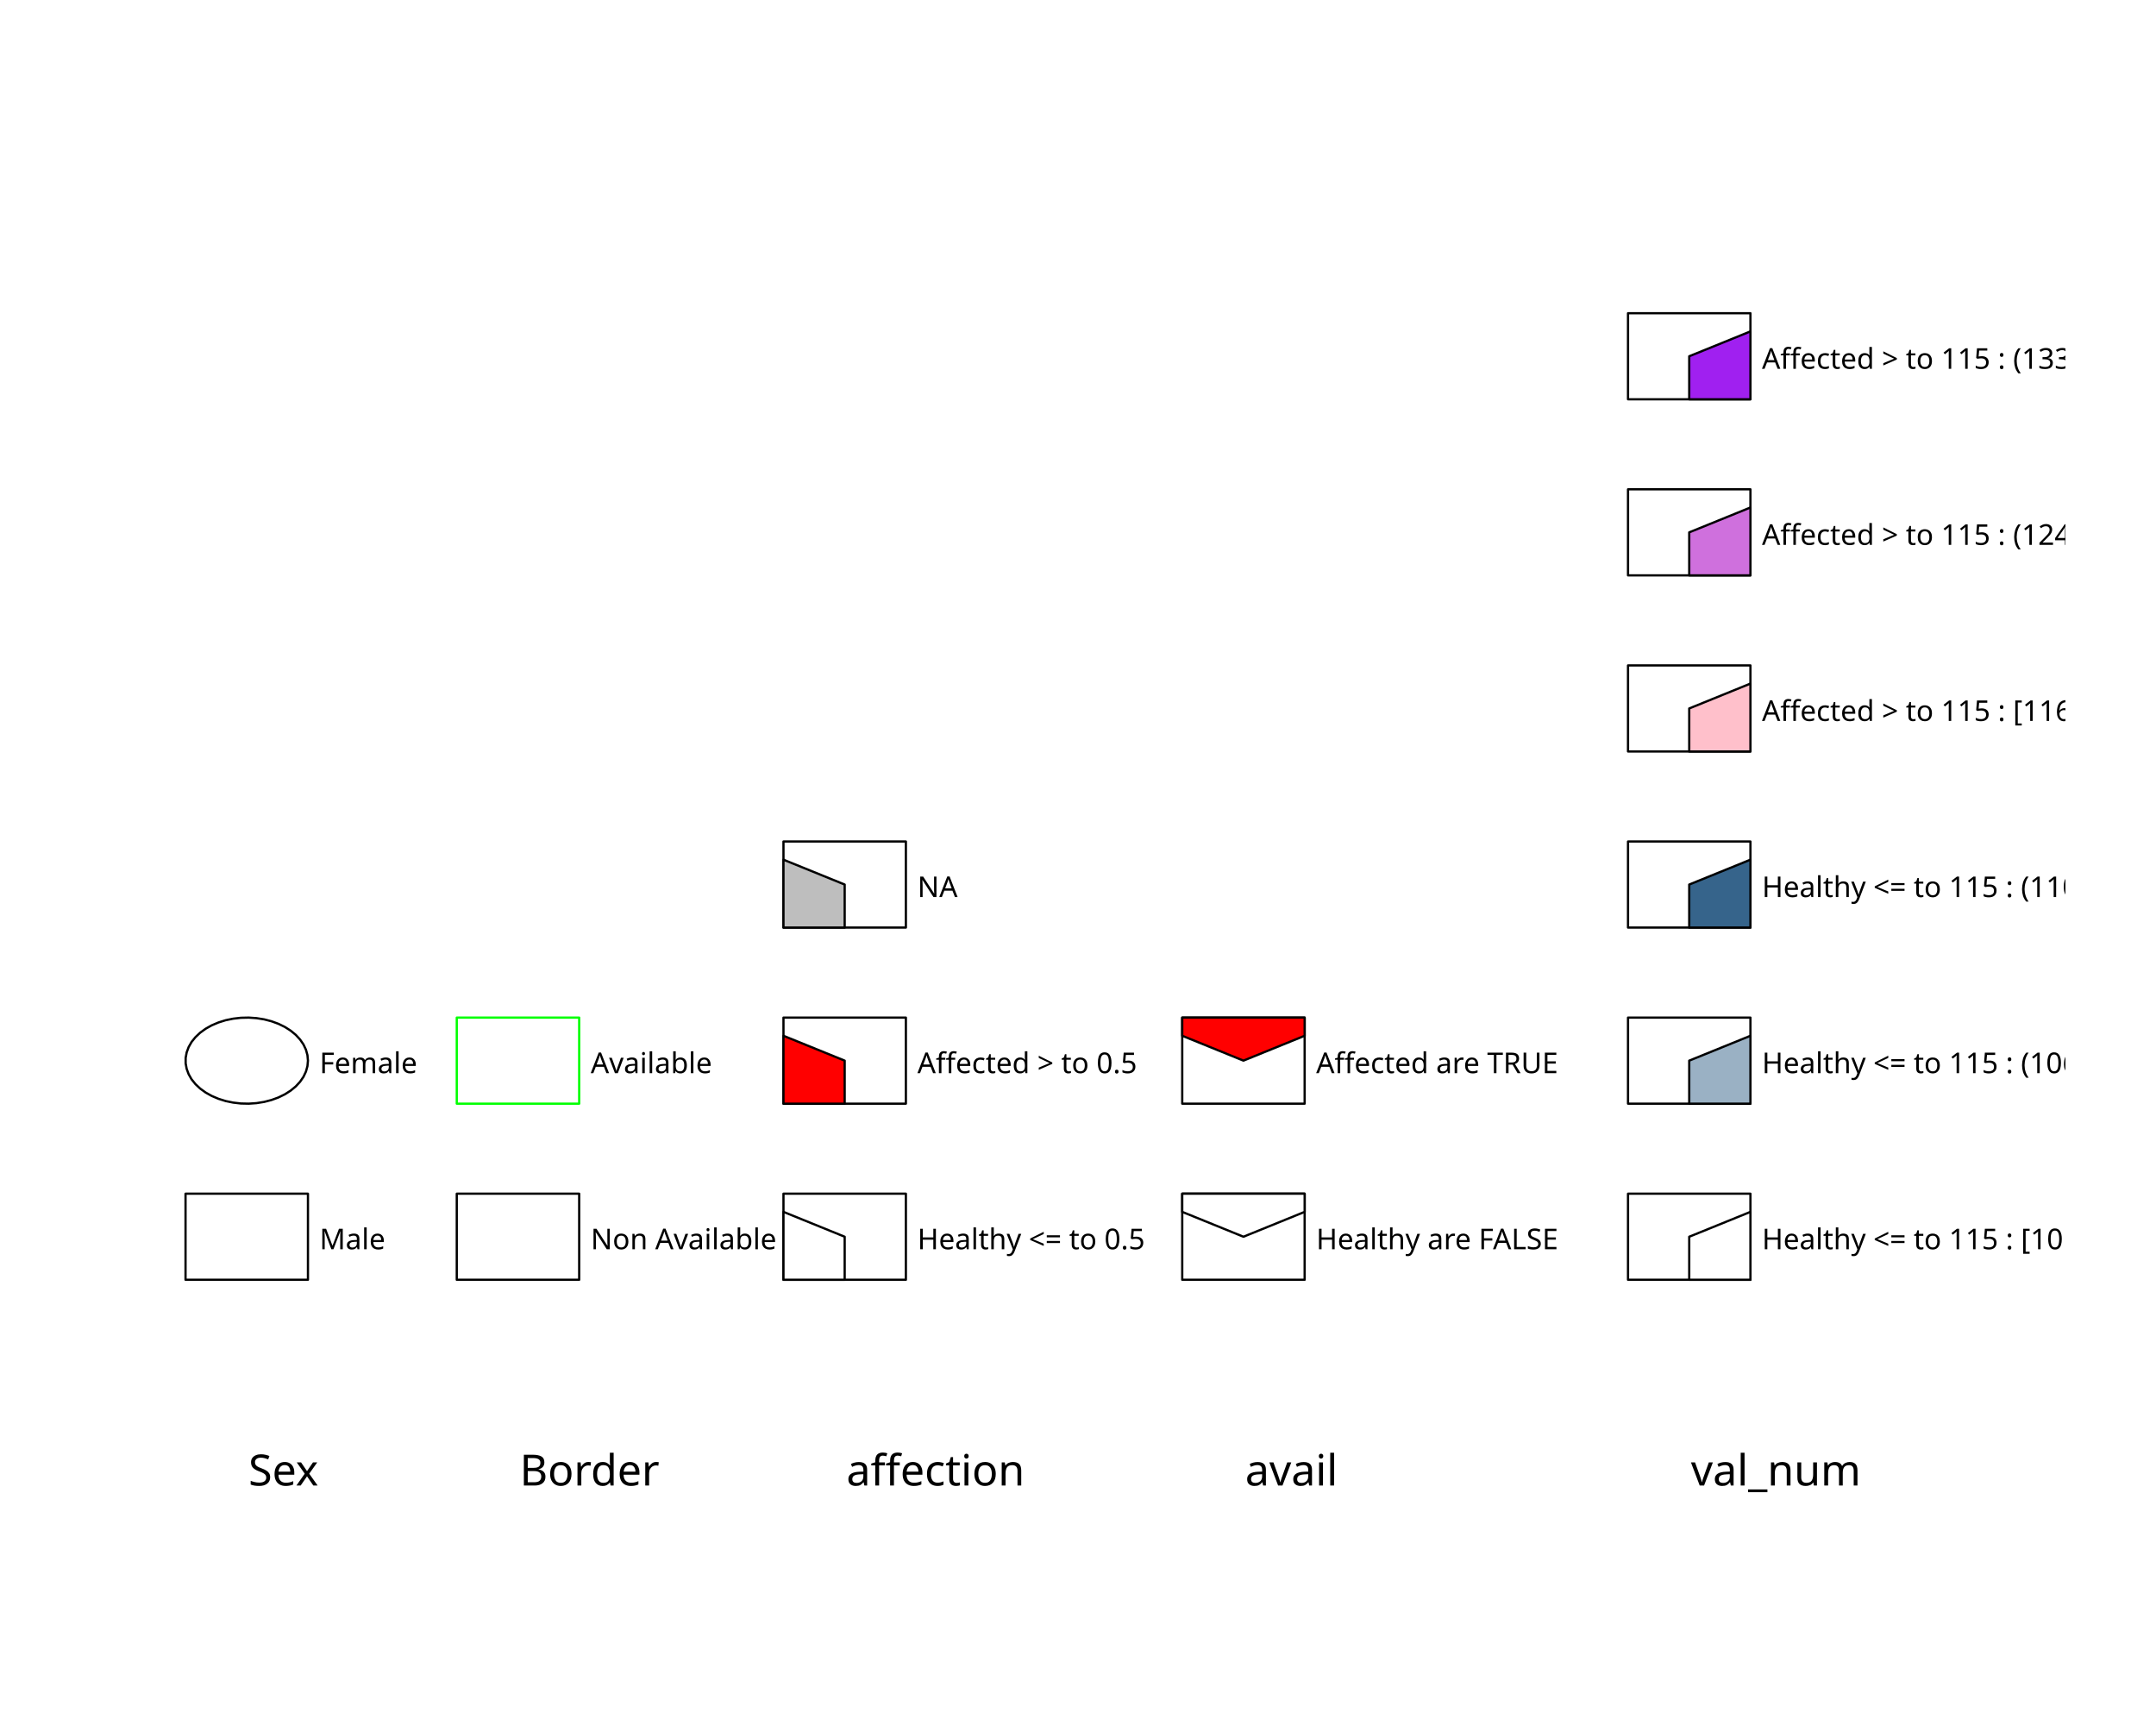
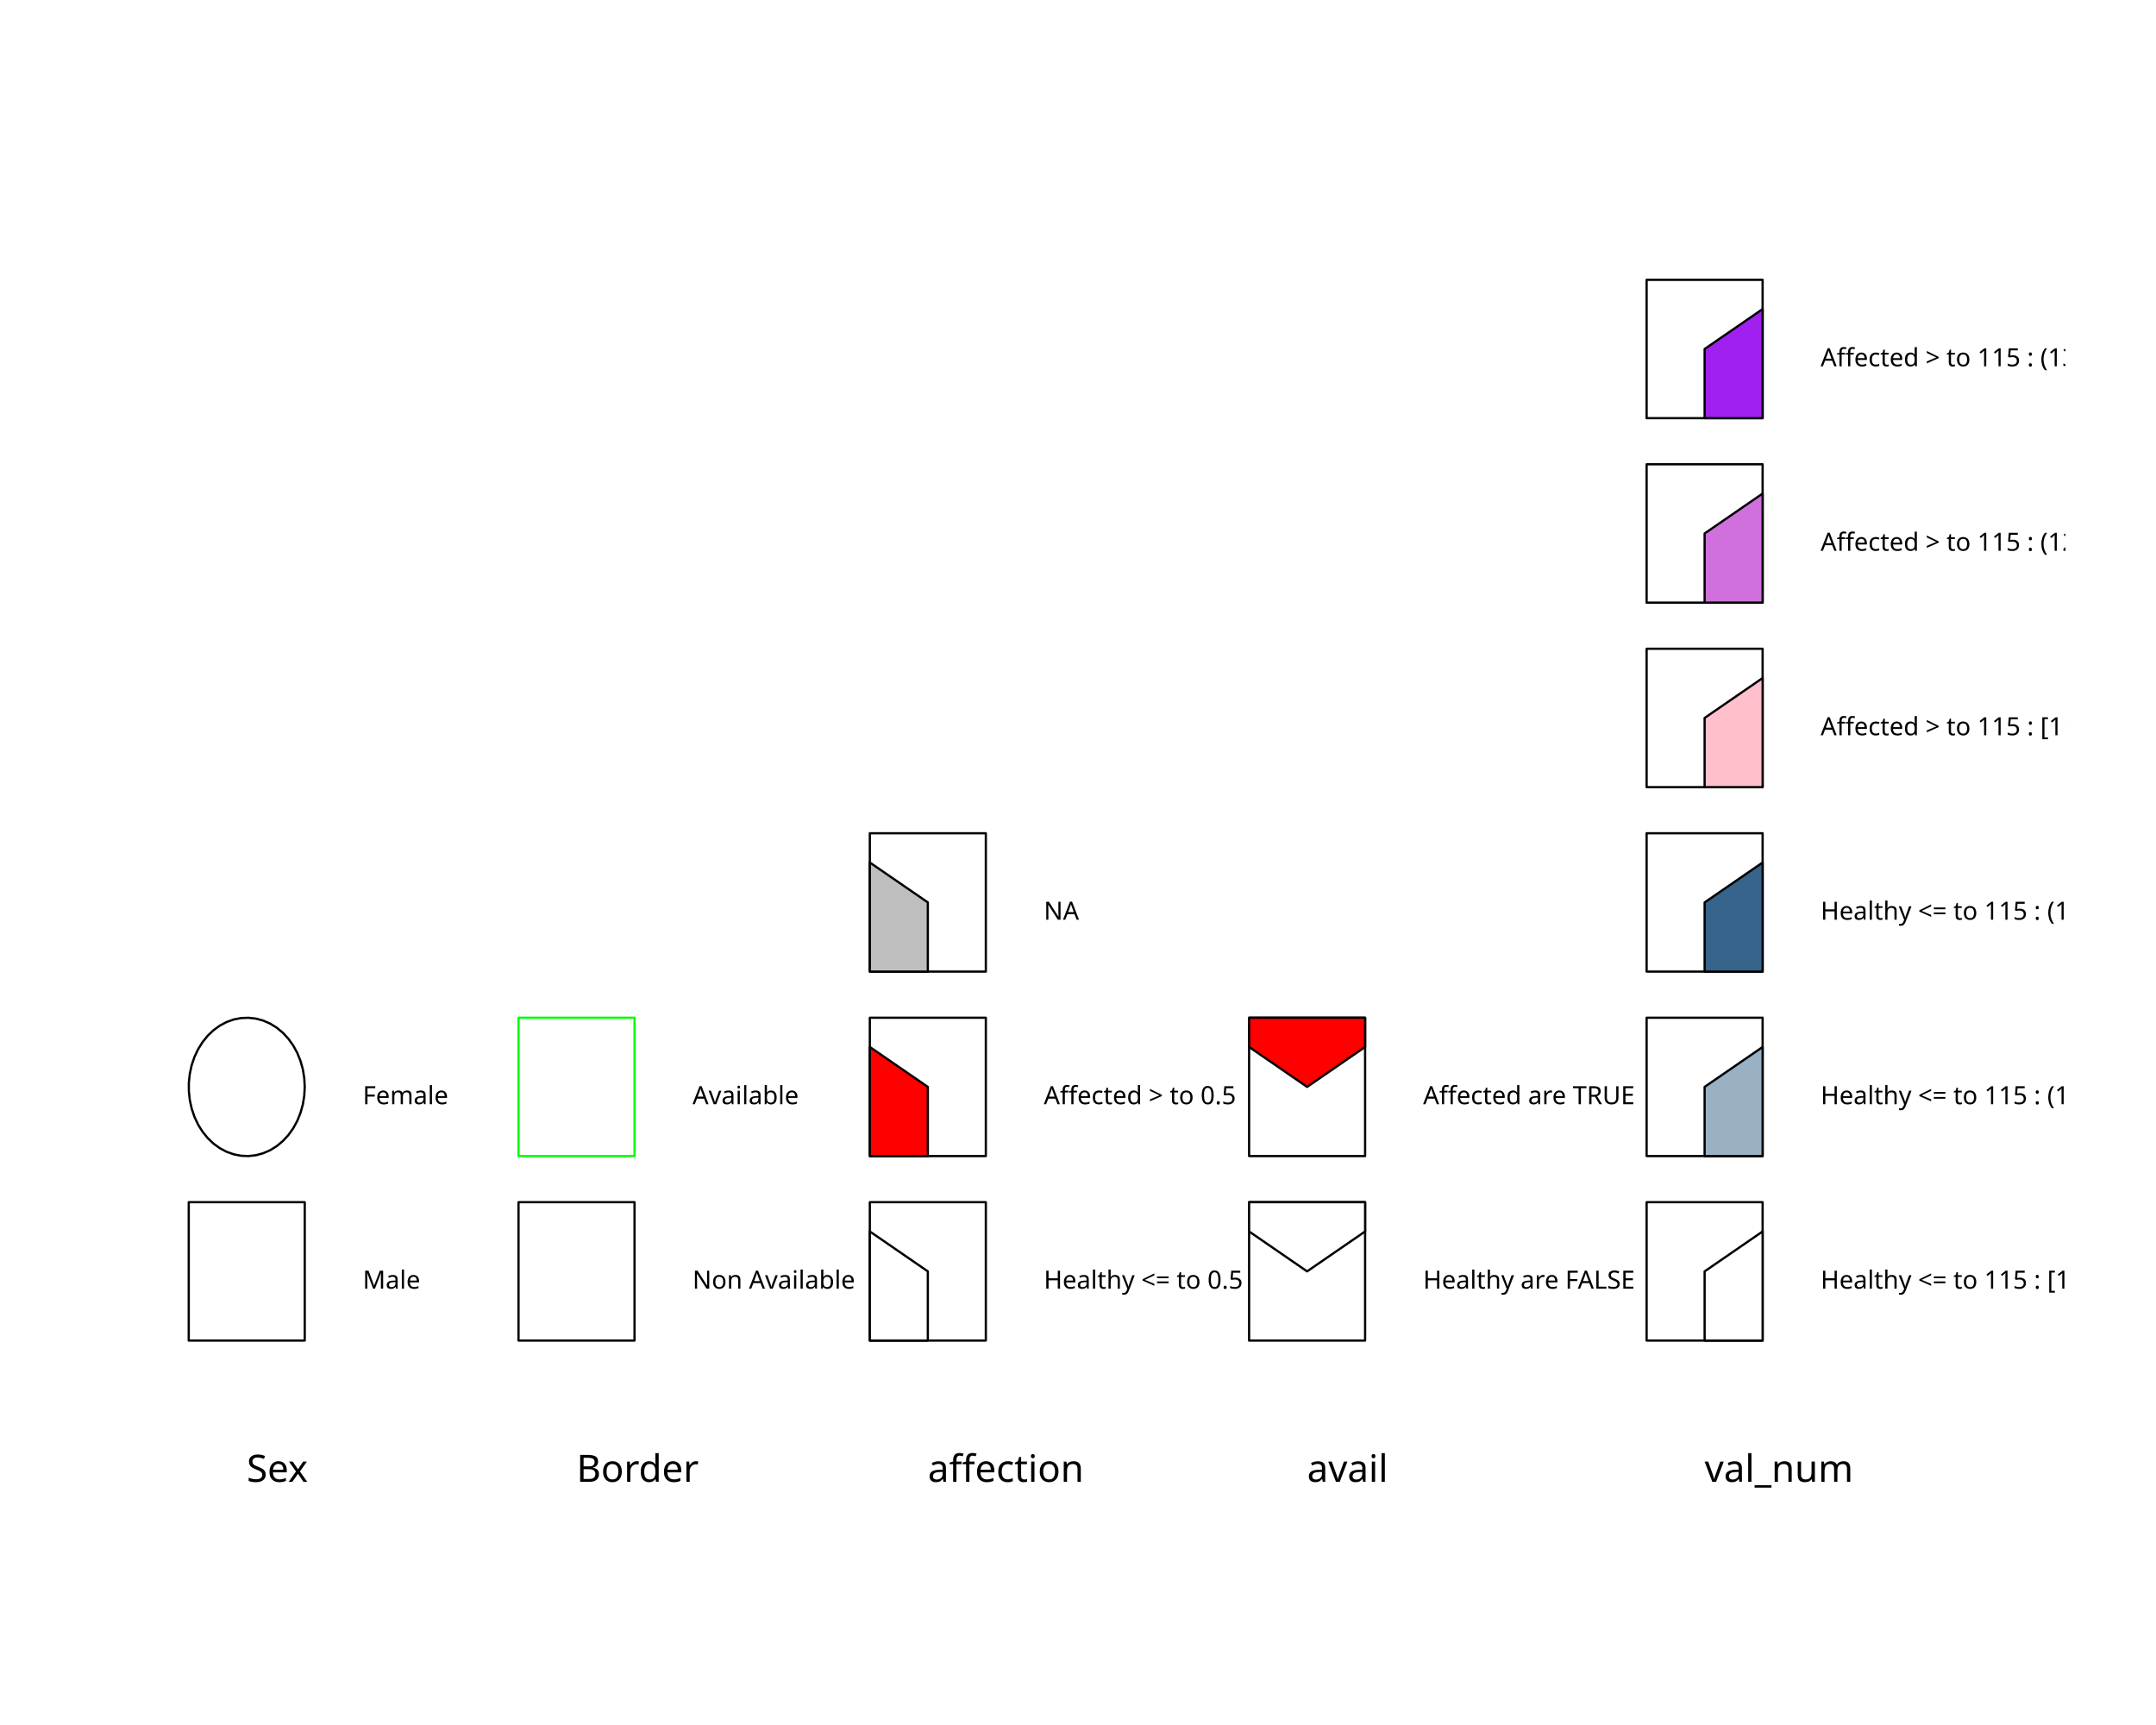
<svg xmlns="http://www.w3.org/2000/svg" class="svglite" data-engine-version="2.0" width="720.00pt" height="576.00pt" viewBox="0 0 720.00 576.00">
  <defs>
    <style type="text/css">
    .svglite line, .svglite polyline, .svglite polygon, .svglite path, .svglite rect, .svglite circle {
      fill: none;
      stroke: #000000;
      stroke-linecap: round;
      stroke-linejoin: round;
      stroke-miterlimit: 10.00;
    }
  </style>
  </defs>
  <rect width="100%" height="100%" style="stroke: none; fill: #FFFFFF;" />
  <defs>
    <clipPath id="cpMC4wMHw3MjAuMDB8MC4wMHw1NzYuMDA=">
      <rect x="0.00" y="0.00" width="720.00" height="576.00" />
    </clipPath>
  </defs>
  <g clip-path="url(#cpMC4wMHw3MjAuMDB8MC4wMHw1NzYuMDA=)">
</g>
  <defs>
    <clipPath id="cpNTkuMDR8Njg5Ljc2fDU5LjA0fDUwMi41Ng==">
      <rect x="59.04" y="59.04" width="630.72" height="443.52" />
    </clipPath>
  </defs>
  <g clip-path="url(#cpNTkuMDR8Njg5Ljc2fDU5LjA0fDUwMi41Ng==)">
-     <polygon points="61.96,427.33 61.96,398.59 102.84,398.59 102.84,427.33 " style="stroke-width: 0.75; fill: #FFFFFF;" />
-     <polygon points="102.84,354.16 102.67,352.32 102.17,350.51 101.35,348.77 100.21,347.11 98.78,345.56 97.08,344.16 95.14,342.92 93.00,341.87 90.67,341.02 88.22,340.38 85.66,339.97 83.06,339.79 80.44,339.85 77.85,340.15 75.34,340.67 72.95,341.42 70.71,342.37 68.66,343.52 66.84,344.84 65.27,346.32 63.98,347.92 63.00,349.63 62.34,351.41 62.00,353.24 62.00,355.08 62.34,356.91 63.00,358.69 63.98,360.40 65.27,362.00 66.84,363.48 68.66,364.80 70.71,365.95 72.95,366.90 75.34,367.65 77.85,368.17 80.44,368.47 83.06,368.53 85.66,368.35 88.22,367.94 90.67,367.30 93.00,366.45 95.14,365.40 97.08,364.16 98.78,362.76 100.21,361.21 101.35,359.55 102.17,357.81 102.67,356.00 102.84,354.16 " style="stroke-width: 0.75; fill: #FFFFFF;" />
-     <polygon points="152.54,427.33 152.54,398.59 193.42,398.59 193.42,427.33 " style="stroke-width: 0.75; fill: #FFFFFF;" />
-     <polygon points="152.54,368.53 152.54,339.79 193.42,339.79 193.42,368.53 " style="stroke-width: 0.75; stroke: #00FF00; fill: #FFFFFF;" />
-     <polygon points="261.64,427.33 261.64,398.59 302.52,398.59 302.52,427.33 " style="stroke-width: 0.75; fill: #FFFFFF;" />
-     <polygon points="261.64,368.53 261.64,339.79 302.52,339.79 302.52,368.53 " style="stroke-width: 0.75; fill: #FFFFFF;" />
-     <polygon points="261.64,309.73 261.64,280.99 302.52,280.99 302.52,309.73 " style="stroke-width: 0.75; fill: #FFFFFF;" />
-     <polygon points="282.08,412.96 282.08,427.33 261.64,427.33 261.64,404.66 " style="stroke-width: 0.75; fill: #FFFFFF;" />
-     <polygon points="282.08,354.16 282.08,368.53 261.64,368.53 261.64,345.86 " style="stroke-width: 0.75; fill: #FF0000;" />
-     <polygon points="282.08,295.36 282.08,309.73 261.64,309.73 261.64,287.06 " style="stroke-width: 0.75; fill: #BEBEBE;" />
-     <polygon points="394.81,427.33 394.81,398.59 435.69,398.59 435.69,427.33 " style="stroke-width: 0.75; fill: #FFFFFF;" />
-     <polygon points="394.81,368.53 394.81,339.79 435.69,339.79 435.69,368.53 " style="stroke-width: 0.75; fill: #FFFFFF;" />
-     <polygon points="415.25,412.96 394.81,404.66 394.81,398.59 435.69,398.59 435.69,404.66 " style="stroke-width: 0.75; fill: #FFFFFF;" />
-     <polygon points="415.25,354.16 394.81,345.86 394.81,339.79 435.69,339.79 435.69,345.86 " style="stroke-width: 0.75; fill: #FF0000;" />
-     <polygon points="543.68,427.33 543.68,398.59 584.56,398.59 584.56,427.33 " style="stroke-width: 0.75; fill: #FFFFFF;" />
-     <polygon points="543.68,368.53 543.68,339.79 584.56,339.79 584.56,368.53 " style="stroke-width: 0.75; fill: #FFFFFF;" />
-     <polygon points="543.68,309.73 543.68,280.99 584.56,280.99 584.56,309.73 " style="stroke-width: 0.75; fill: #FFFFFF;" />
-     <polygon points="543.68,250.93 543.68,222.19 584.56,222.19 584.56,250.93 " style="stroke-width: 0.75; fill: #FFFFFF;" />
-     <polygon points="543.68,192.13 543.68,163.39 584.56,163.39 584.56,192.13 " style="stroke-width: 0.75; fill: #FFFFFF;" />
-     <polygon points="543.68,133.33 543.68,104.59 584.56,104.59 584.56,133.33 " style="stroke-width: 0.75; fill: #FFFFFF;" />
-     <polygon points="564.12,412.96 584.56,404.66 584.56,427.33 564.12,427.33 " style="stroke-width: 0.75; fill: #FFFFFF;" />
-     <polygon points="564.12,354.16 584.56,345.86 584.56,368.53 564.12,368.53 " style="stroke-width: 0.75; fill: #9AB1C4;" />
-     <polygon points="564.12,295.36 584.56,287.06 584.56,309.73 564.12,309.73 " style="stroke-width: 0.75; fill: #36648B;" />
-     <polygon points="564.12,236.56 584.56,228.26 584.56,250.93 564.12,250.93 " style="stroke-width: 0.75; fill: #FFC0CB;" />
-     <polygon points="564.12,177.76 584.56,169.46 584.56,192.13 564.12,192.13 " style="stroke-width: 0.75; fill: #CF70DD;" />
-     <polygon points="564.12,118.96 584.56,110.66 584.56,133.33 564.12,133.33 " style="stroke-width: 0.75; fill: #A020F0;" />
-     <text x="82.98" y="496.04" style="font-size: 14.40px; font-family: sans;" textLength="24.82px" lengthAdjust="spacingAndGlyphs">Sex</text>
-     <text x="173.56" y="496.04" style="font-size: 14.40px; font-family: sans;" textLength="43.23px" lengthAdjust="spacingAndGlyphs">Border</text>
-     <text x="282.66" y="496.04" style="font-size: 14.40px; font-family: sans;" textLength="54.44px" lengthAdjust="spacingAndGlyphs">affection</text>
-     <text x="415.83" y="496.04" style="font-size: 14.40px; font-family: sans;" textLength="29.62px" lengthAdjust="spacingAndGlyphs">avail</text>
-     <text x="564.70" y="496.04" style="font-size: 14.40px; font-family: sans;" textLength="54.44px" lengthAdjust="spacingAndGlyphs">val_num</text>
-     <text x="106.70" y="417.14" style="font-size: 9.60px; font-family: sans;" textLength="20.81px" lengthAdjust="spacingAndGlyphs">Male</text>
-     <text x="106.70" y="358.34" style="font-size: 9.60px; font-family: sans;" textLength="32.01px" lengthAdjust="spacingAndGlyphs">Female</text>
-     <text x="197.27" y="417.14" style="font-size: 9.60px; font-family: sans;" textLength="59.24px" lengthAdjust="spacingAndGlyphs">Non Available</text>
-     <text x="197.27" y="358.34" style="font-size: 9.60px; font-family: sans;" textLength="38.96px" lengthAdjust="spacingAndGlyphs">Available</text>
-     <text x="306.37" y="417.14" style="font-size: 9.60px; font-family: sans;" textLength="73.13px" lengthAdjust="spacingAndGlyphs">Healthy &lt;= to 0.5</text>
-     <text x="306.37" y="358.34" style="font-size: 9.60px; font-family: sans;" textLength="70.19px" lengthAdjust="spacingAndGlyphs">Affected &gt; to 0.5</text>
-     <text x="306.37" y="299.54" style="font-size: 9.60px; font-family: sans;" textLength="13.34px" lengthAdjust="spacingAndGlyphs">NA</text>
-     <text x="439.54" y="417.14" style="font-size: 9.60px; font-family: sans;" textLength="82.18px" lengthAdjust="spacingAndGlyphs">Healthy are FALSE</text>
-     <text x="439.54" y="358.34" style="font-size: 9.60px; font-family: sans;" textLength="80.58px" lengthAdjust="spacingAndGlyphs">Affected are TRUE</text>
-     <text x="588.41" y="417.14" style="font-size: 9.60px; font-family: sans;" textLength="123.84px" lengthAdjust="spacingAndGlyphs">Healthy &lt;= to 115 : [101,106]</text>
-     <text x="588.41" y="358.34" style="font-size: 9.60px; font-family: sans;" textLength="124.37px" lengthAdjust="spacingAndGlyphs">Healthy &lt;= to 115 : (106,110]</text>
-     <text x="588.41" y="299.54" style="font-size: 9.60px; font-family: sans;" textLength="124.37px" lengthAdjust="spacingAndGlyphs">Healthy &lt;= to 115 : (110,115]</text>
-     <text x="588.41" y="240.74" style="font-size: 9.60px; font-family: sans;" textLength="120.90px" lengthAdjust="spacingAndGlyphs">Affected &gt; to 115 : [116,124]</text>
-     <text x="588.41" y="181.94" style="font-size: 9.60px; font-family: sans;" textLength="121.43px" lengthAdjust="spacingAndGlyphs">Affected &gt; to 115 : (124,133]</text>
-     <text x="588.41" y="123.14" style="font-size: 9.60px; font-family: sans;" textLength="121.43px" lengthAdjust="spacingAndGlyphs">Affected &gt; to 115 : (133,141]</text>
+     <polygon points="63.03,447.63 63.03,401.43 101.77,401.43 101.77,447.63 " style="stroke-width: 0.75; fill: #FFFFFF;" />
+     <polygon points="101.77,362.93 101.61,359.98 101.14,357.07 100.35,354.26 99.28,351.60 97.92,349.12 96.31,346.86 94.48,344.87 92.44,343.18 90.24,341.81 87.91,340.79 85.49,340.13 83.02,339.85 80.54,339.94 78.09,340.41 75.71,341.25 73.44,342.45 71.32,343.99 69.38,345.83 67.65,347.96 66.17,350.33 64.95,352.91 64.02,355.65 63.39,358.52 63.07,361.45 63.07,364.41 63.39,367.35 64.02,370.21 64.95,372.96 66.17,375.54 67.65,377.91 69.38,380.03 71.32,381.88 73.44,383.41 75.71,384.61 78.09,385.45 80.54,385.93 83.02,386.02 85.49,385.74 87.91,385.08 90.24,384.06 92.44,382.69 94.48,380.99 96.31,379.00 97.92,376.75 99.28,374.27 100.35,371.60 101.14,368.79 101.61,365.89 101.77,362.93 " style="stroke-width: 0.75; fill: #FFFFFF;" />
+     <polygon points="173.16,447.63 173.16,401.43 211.90,401.43 211.90,447.63 " style="stroke-width: 0.75; fill: #FFFFFF;" />
+     <polygon points="173.16,386.03 173.16,339.83 211.90,339.83 211.90,386.03 " style="stroke-width: 0.75; stroke: #00FF00; fill: #FFFFFF;" />
+     <polygon points="290.48,447.63 290.48,401.43 329.22,401.43 329.22,447.63 " style="stroke-width: 0.75; fill: #FFFFFF;" />
+     <polygon points="290.48,386.03 290.48,339.83 329.22,339.83 329.22,386.03 " style="stroke-width: 0.75; fill: #FFFFFF;" />
+     <polygon points="290.48,324.43 290.48,278.23 329.22,278.23 329.22,324.43 " style="stroke-width: 0.75; fill: #FFFFFF;" />
+     <polygon points="309.85,424.53 309.85,447.63 290.48,447.63 290.48,411.20 " style="stroke-width: 0.75; fill: #FFFFFF;" />
+     <polygon points="309.85,362.93 309.85,386.03 290.48,386.03 290.48,349.60 " style="stroke-width: 0.75; fill: #FF0000;" />
+     <polygon points="309.85,301.33 309.85,324.43 290.48,324.43 290.48,288.00 " style="stroke-width: 0.75; fill: #BEBEBE;" />
+     <polygon points="417.14,447.63 417.14,401.43 455.88,401.43 455.88,447.63 " style="stroke-width: 0.75; fill: #FFFFFF;" />
+     <polygon points="417.14,386.03 417.14,339.83 455.88,339.83 455.88,386.03 " style="stroke-width: 0.75; fill: #FFFFFF;" />
+     <polygon points="436.51,424.53 417.14,411.20 417.14,401.43 455.88,401.43 455.88,411.20 " style="stroke-width: 0.75; fill: #FFFFFF;" />
+     <polygon points="436.51,362.93 417.14,349.60 417.14,339.83 455.88,339.83 455.88,349.60 " style="stroke-width: 0.75; fill: #FF0000;" />
+     <polygon points="549.89,447.63 549.89,401.43 588.63,401.43 588.63,447.63 " style="stroke-width: 0.75; fill: #FFFFFF;" />
+     <polygon points="549.89,386.03 549.89,339.83 588.63,339.83 588.63,386.03 " style="stroke-width: 0.75; fill: #FFFFFF;" />
+     <polygon points="549.89,324.43 549.89,278.23 588.63,278.23 588.63,324.43 " style="stroke-width: 0.75; fill: #FFFFFF;" />
+     <polygon points="549.89,262.83 549.89,216.63 588.63,216.63 588.63,262.83 " style="stroke-width: 0.75; fill: #FFFFFF;" />
+     <polygon points="549.89,201.23 549.89,155.03 588.63,155.03 588.63,201.23 " style="stroke-width: 0.75; fill: #FFFFFF;" />
+     <polygon points="549.89,139.63 549.89,93.43 588.63,93.43 588.63,139.63 " style="stroke-width: 0.75; fill: #FFFFFF;" />
+     <polygon points="569.26,424.53 588.63,411.20 588.63,447.63 569.26,447.63 " style="stroke-width: 0.75; fill: #FFFFFF;" />
+     <polygon points="569.26,362.93 588.63,349.60 588.63,386.03 569.26,386.03 " style="stroke-width: 0.75; fill: #9AB1C4;" />
+     <polygon points="569.26,301.33 588.63,288.00 588.63,324.43 569.26,324.43 " style="stroke-width: 0.75; fill: #36648B;" />
+     <polygon points="569.26,239.73 588.63,226.40 588.63,262.83 569.26,262.83 " style="stroke-width: 0.75; fill: #FFC0CB;" />
+     <polygon points="569.26,178.13 588.63,164.80 588.63,201.23 569.26,201.23 " style="stroke-width: 0.75; fill: #CF70DD;" />
+     <polygon points="569.26,116.53 588.63,103.20 588.63,139.63 569.26,139.63 " style="stroke-width: 0.75; fill: #A020F0;" />
+     <text x="82.40" y="494.80" style="font-size: 12.60px; font-family: sans;" textLength="21.72px" lengthAdjust="spacingAndGlyphs">Sex</text>
+     <text x="192.53" y="494.80" style="font-size: 12.60px; font-family: sans;" textLength="37.82px" lengthAdjust="spacingAndGlyphs">Border</text>
+     <text x="309.85" y="494.80" style="font-size: 12.60px; font-family: sans;" textLength="47.64px" lengthAdjust="spacingAndGlyphs">affection</text>
+     <text x="436.51" y="494.80" style="font-size: 12.60px; font-family: sans;" textLength="25.92px" lengthAdjust="spacingAndGlyphs">avail</text>
+     <text x="569.26" y="494.80" style="font-size: 12.60px; font-family: sans;" textLength="47.64px" lengthAdjust="spacingAndGlyphs">val_num</text>
+     <text x="121.14" y="430.31" style="font-size: 8.40px; font-family: sans;" textLength="18.21px" lengthAdjust="spacingAndGlyphs">Male</text>
+     <text x="121.14" y="368.71" style="font-size: 8.40px; font-family: sans;" textLength="28.01px" lengthAdjust="spacingAndGlyphs">Female</text>
+     <text x="231.27" y="430.31" style="font-size: 8.40px; font-family: sans;" textLength="51.84px" lengthAdjust="spacingAndGlyphs">Non Available</text>
+     <text x="231.27" y="368.71" style="font-size: 8.40px; font-family: sans;" textLength="34.09px" lengthAdjust="spacingAndGlyphs">Available</text>
+     <text x="348.59" y="430.31" style="font-size: 8.40px; font-family: sans;" textLength="63.99px" lengthAdjust="spacingAndGlyphs">Healthy &lt;= to 0.5</text>
+     <text x="348.59" y="368.71" style="font-size: 8.40px; font-family: sans;" textLength="61.42px" lengthAdjust="spacingAndGlyphs">Affected &gt; to 0.5</text>
+     <text x="348.59" y="307.11" style="font-size: 8.40px; font-family: sans;" textLength="11.67px" lengthAdjust="spacingAndGlyphs">NA</text>
+     <text x="475.25" y="430.31" style="font-size: 8.40px; font-family: sans;" textLength="71.91px" lengthAdjust="spacingAndGlyphs">Healthy are FALSE</text>
+     <text x="475.25" y="368.71" style="font-size: 8.40px; font-family: sans;" textLength="70.50px" lengthAdjust="spacingAndGlyphs">Affected are TRUE</text>
+     <text x="608.00" y="430.31" style="font-size: 8.40px; font-family: sans;" textLength="108.36px" lengthAdjust="spacingAndGlyphs">Healthy &lt;= to 115 : [101,106]</text>
+     <text x="608.00" y="368.71" style="font-size: 8.40px; font-family: sans;" textLength="108.82px" lengthAdjust="spacingAndGlyphs">Healthy &lt;= to 115 : (106,110]</text>
+     <text x="608.00" y="307.11" style="font-size: 8.40px; font-family: sans;" textLength="108.82px" lengthAdjust="spacingAndGlyphs">Healthy &lt;= to 115 : (110,115]</text>
+     <text x="608.00" y="245.51" style="font-size: 8.40px; font-family: sans;" textLength="105.79px" lengthAdjust="spacingAndGlyphs">Affected &gt; to 115 : [116,124]</text>
+     <text x="608.00" y="183.91" style="font-size: 8.40px; font-family: sans;" textLength="106.25px" lengthAdjust="spacingAndGlyphs">Affected &gt; to 115 : (124,133]</text>
+     <text x="608.00" y="122.31" style="font-size: 8.40px; font-family: sans;" textLength="106.25px" lengthAdjust="spacingAndGlyphs">Affected &gt; to 115 : (133,141]</text>
  </g>
</svg>
